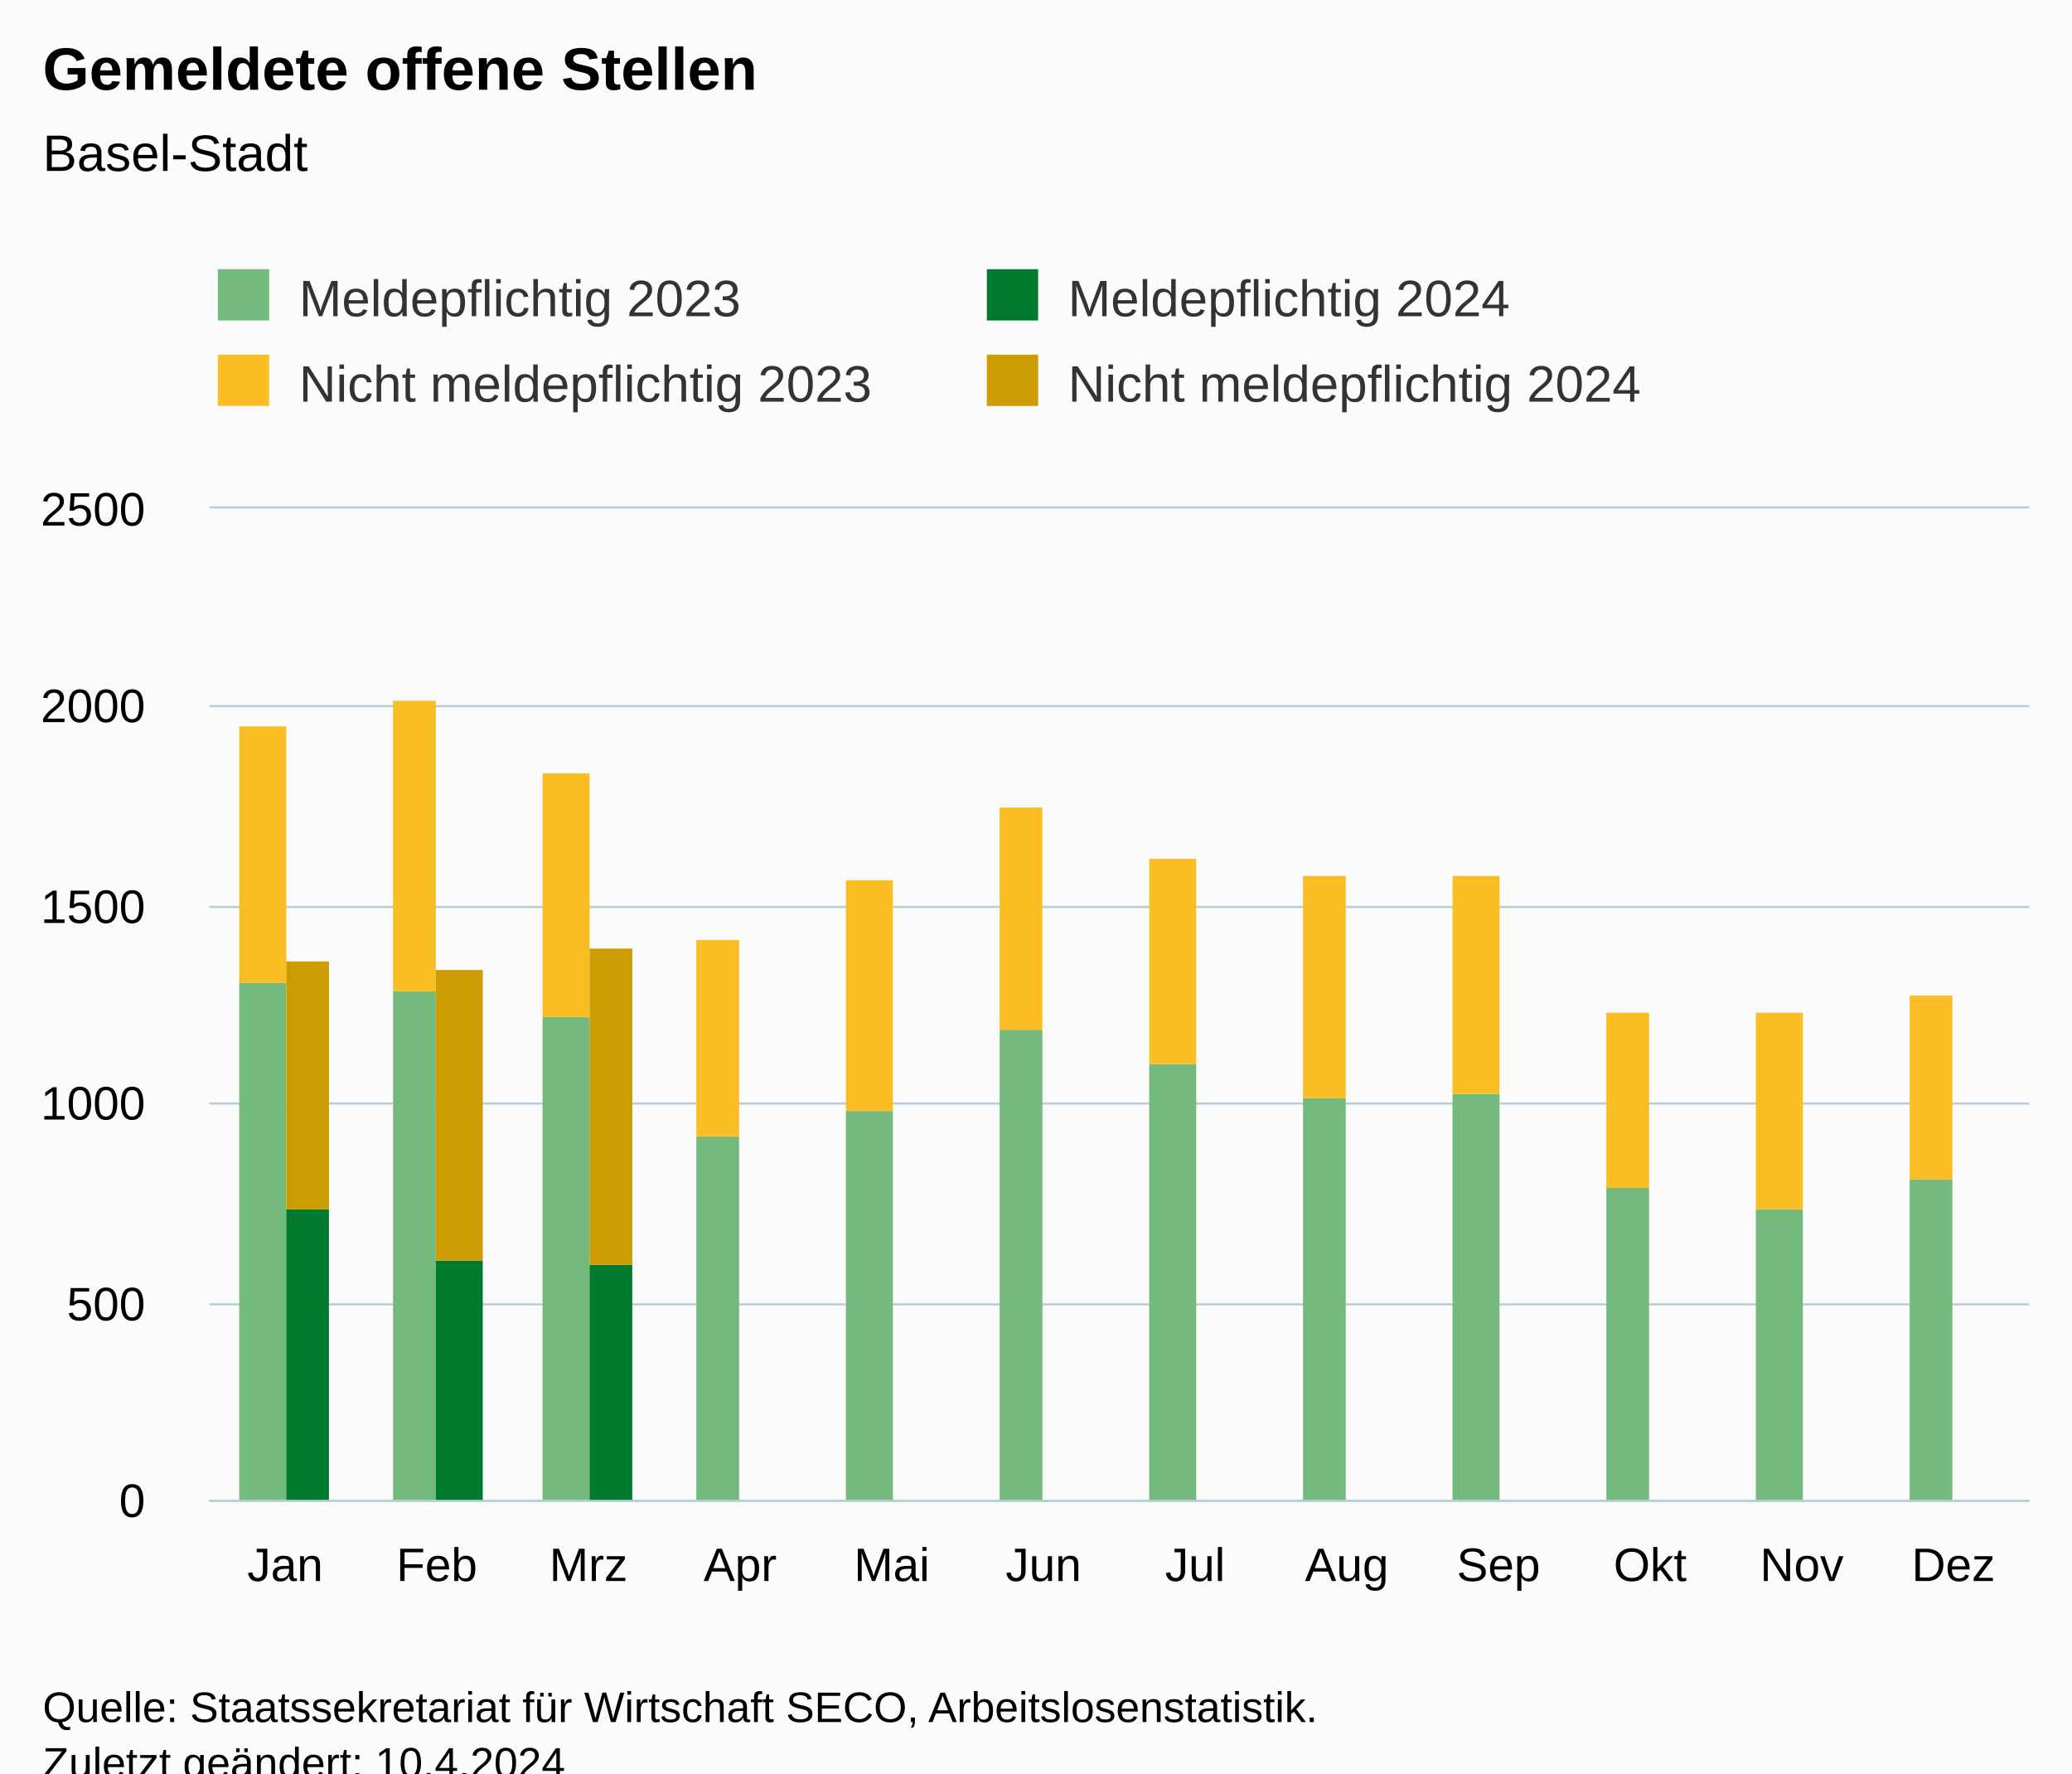
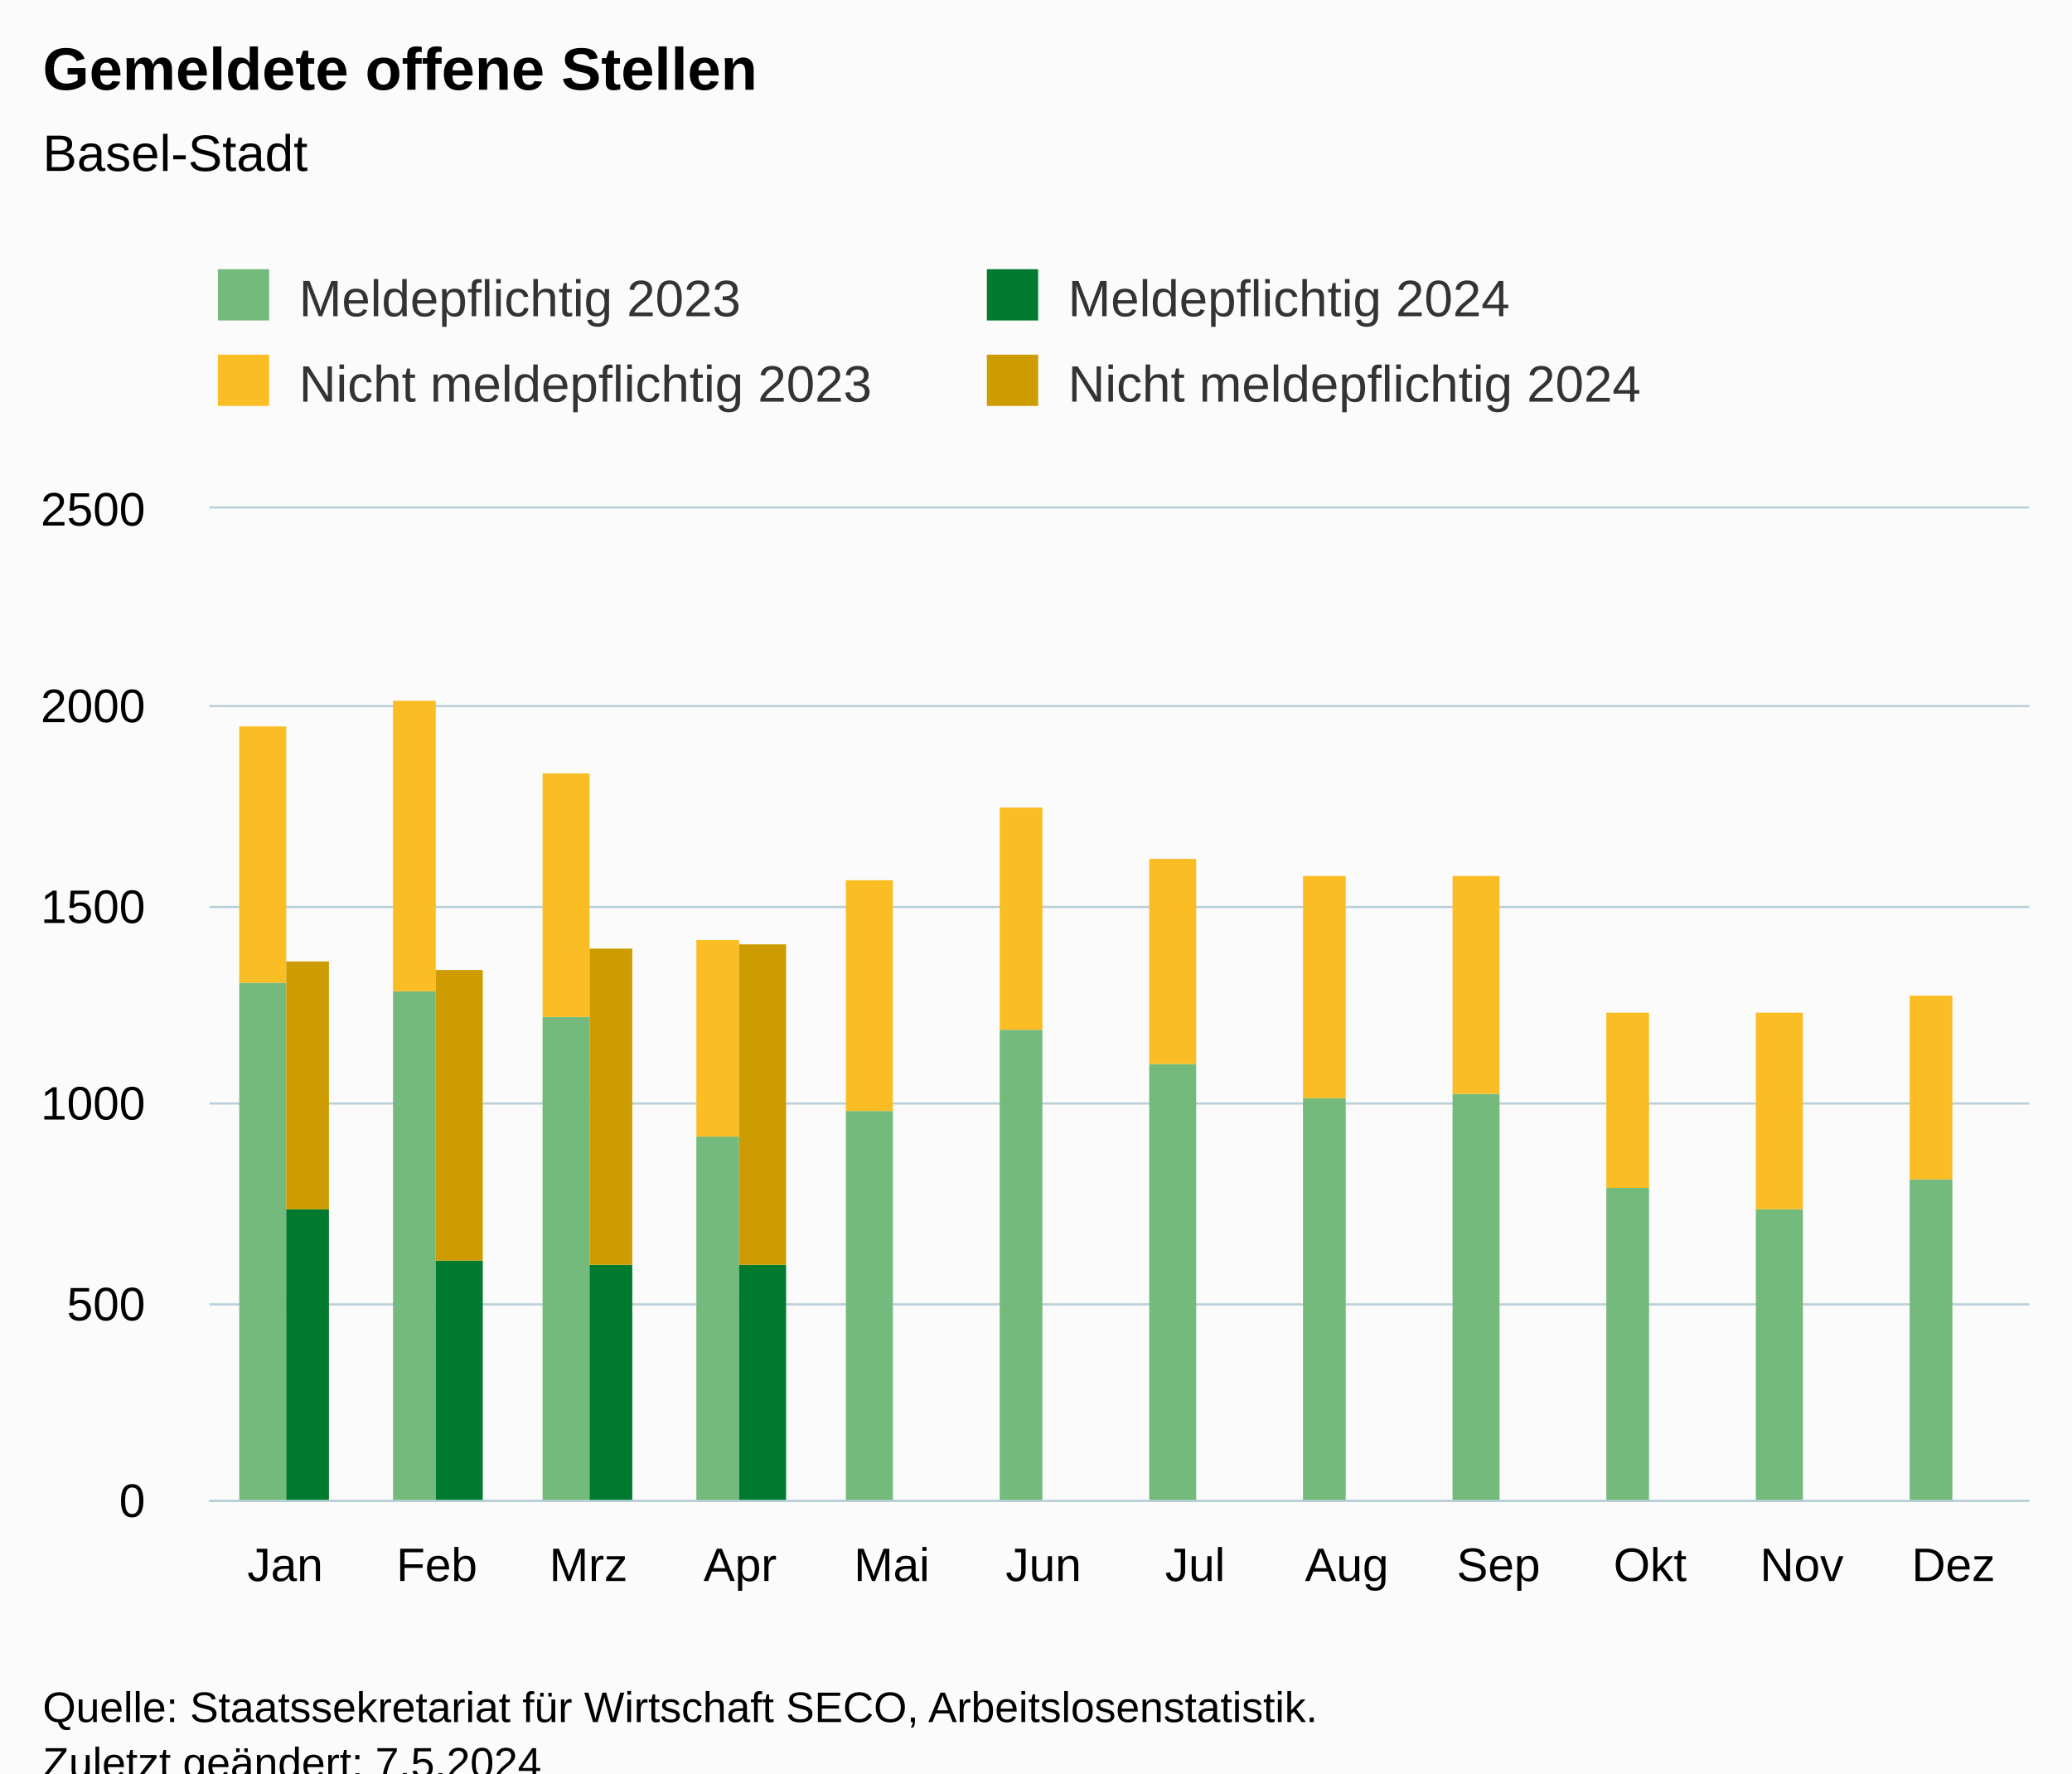
<svg xmlns="http://www.w3.org/2000/svg" version="1.1" class="highcharts-root" style="font-family:Arial;font-size:12px;" viewBox="0 0 485 415">
  <defs>
-     <clipPath id="highcharts-nyovwbe-55-">
+     <clipPath id="highcharts-2jbk7b8-55-">
      <rect x="0" y="0" width="426" height="232" fill="none" />
    </clipPath>
-     <clipPath id="highcharts-nyovwbe-68-">
+     <clipPath id="highcharts-2jbk7b8-68-">
      <rect x="0" y="0" width="426" height="232" fill="none" />
    </clipPath>
-     <clipPath id="highcharts-nyovwbe-105-">
+     <clipPath id="highcharts-2jbk7b8-105-">
      <rect x="49" y="119" width="426" height="232" fill="none" />
    </clipPath>
  </defs>
  <rect fill="#fbfbfb" class="highcharts-background" x="0" y="0" width="485" height="428" rx="0" ry="0" />
  <rect fill="none" class="highcharts-plot-background" x="49" y="119" width="426" height="232" />
  <g class="highcharts-pane-group" data-z-index="0" />
  <g class="highcharts-grid highcharts-xaxis-grid" data-z-index="1">
    <path fill="none" data-z-index="1" class="highcharts-grid-line" d="M 84.5 119 L 84.5 351" opacity="1" />
    <path fill="none" data-z-index="1" class="highcharts-grid-line" d="M 119.5 119 L 119.5 351" opacity="1" />
    <path fill="none" data-z-index="1" class="highcharts-grid-line" d="M 155.5 119 L 155.5 351" opacity="1" />
    <path fill="none" data-z-index="1" class="highcharts-grid-line" d="M 190.5 119 L 190.5 351" opacity="1" />
    <path fill="none" data-z-index="1" class="highcharts-grid-line" d="M 226.5 119 L 226.5 351" opacity="1" />
    <path fill="none" data-z-index="1" class="highcharts-grid-line" d="M 261.5 119 L 261.5 351" opacity="1" />
    <path fill="none" data-z-index="1" class="highcharts-grid-line" d="M 297.5 119 L 297.5 351" opacity="1" />
    <path fill="none" data-z-index="1" class="highcharts-grid-line" d="M 332.5 119 L 332.5 351" opacity="1" />
    <path fill="none" data-z-index="1" class="highcharts-grid-line" d="M 368.5 119 L 368.5 351" opacity="1" />
    <path fill="none" data-z-index="1" class="highcharts-grid-line" d="M 403.5 119 L 403.5 351" opacity="1" />
    <path fill="none" data-z-index="1" class="highcharts-grid-line" d="M 439.5 119 L 439.5 351" opacity="1" />
    <path fill="none" data-z-index="1" class="highcharts-grid-line" d="M 474.5 119 L 474.5 351" opacity="1" />
    <path fill="none" data-z-index="1" class="highcharts-grid-line" d="M 48.5 119 L 48.5 351" opacity="1" />
  </g>
  <g class="highcharts-grid highcharts-yaxis-grid" data-z-index="1">
    <path fill="none" stroke="#B9CFD7" stroke-width="0.5" data-z-index="1" class="highcharts-grid-line" d="M 49 351.25 L 475 351.25" opacity="1" />
    <path fill="none" stroke="#B9CFD7" stroke-width="0.5" data-z-index="1" class="highcharts-grid-line" d="M 49 305.25 L 475 305.25" opacity="1" />
    <path fill="none" stroke="#B9CFD7" stroke-width="0.5" data-z-index="1" class="highcharts-grid-line" d="M 49 258.25 L 475 258.25" opacity="1" />
    <path fill="none" stroke="#B9CFD7" stroke-width="0.5" data-z-index="1" class="highcharts-grid-line" d="M 49 212.25 L 475 212.25" opacity="1" />
    <path fill="none" stroke="#B9CFD7" stroke-width="0.5" data-z-index="1" class="highcharts-grid-line" d="M 49 165.25 L 475 165.25" opacity="1" />
    <path fill="none" stroke="#B9CFD7" stroke-width="0.5" data-z-index="1" class="highcharts-grid-line" d="M 49 118.75 L 475 118.75" opacity="1" />
  </g>
  <rect fill="none" class="highcharts-plot-border" data-z-index="1" x="49" y="119" width="426" height="232" />
  <g class="highcharts-axis highcharts-xaxis" data-z-index="2">
    <path fill="none" class="highcharts-axis-line" stroke="#B9CFD7" stroke-width="0.5" data-z-index="7" d="M 49 351.25 L 475 351.25" />
  </g>
  <g class="highcharts-axis highcharts-yaxis" data-z-index="2">
    <path fill="none" class="highcharts-axis-line" data-z-index="7" d="M 49 119 L 49 351" />
  </g>
  <g class="highcharts-series-group" data-z-index="3">
-     <g class="highcharts-series highcharts-series-0 highcharts-column-series" data-z-index="0.1" opacity="1" transform="translate(49,119) scale(1 1)" clip-path="url(#highcharts-nyovwbe-68-)">
+     <g class="highcharts-series highcharts-series-0 highcharts-column-series" data-z-index="0.1" opacity="1" transform="translate(49,119) scale(1 1)" clip-path="url(#highcharts-2jbk7b8-68-)">
      <rect x="7" y="111" width="11" height="122" fill="rgb(115, 186, 124)" opacity="1" class="highcharts-point" />
      <rect x="43" y="113" width="10" height="120" fill="rgb(115, 186, 124)" opacity="1" class="highcharts-point" />
      <rect x="78" y="119" width="11" height="114" fill="rgb(115, 186, 124)" opacity="1" class="highcharts-point" />
      <rect x="114" y="147" width="10" height="86" fill="rgb(115, 186, 124)" opacity="1" class="highcharts-point" />
      <rect x="149" y="141" width="11" height="92" fill="rgb(115, 186, 124)" opacity="1" class="highcharts-point" />
      <rect x="185" y="122" width="10" height="111" fill="rgb(115, 186, 124)" opacity="1" class="highcharts-point" />
      <rect x="220" y="130" width="11" height="103" fill="rgb(115, 186, 124)" opacity="1" class="highcharts-point" />
      <rect x="256" y="138" width="10" height="95" fill="rgb(115, 186, 124)" opacity="1" class="highcharts-point" />
      <rect x="291" y="137" width="11" height="96" fill="rgb(115, 186, 124)" opacity="1" class="highcharts-point" />
      <rect x="327" y="159" width="10" height="74" fill="rgb(115, 186, 124)" opacity="1" class="highcharts-point" />
      <rect x="362" y="164" width="11" height="69" fill="rgb(115, 186, 124)" opacity="1" class="highcharts-point" />
      <rect x="398" y="157" width="10" height="76" fill="rgb(115, 186, 124)" opacity="1" class="highcharts-point" />
    </g>
    <g class="highcharts-markers highcharts-series-0 highcharts-column-series" data-z-index="0.1" opacity="1" transform="translate(49,119) scale(1 1)" clip-path="none" />
-     <g class="highcharts-series highcharts-series-1 highcharts-column-series" data-z-index="0.1" opacity="1" transform="translate(49,119) scale(1 1)" clip-path="url(#highcharts-nyovwbe-68-)">
+     <g class="highcharts-series highcharts-series-1 highcharts-column-series" data-z-index="0.1" opacity="1" transform="translate(49,119) scale(1 1)" clip-path="url(#highcharts-2jbk7b8-68-)">
      <rect x="7" y="51" width="11" height="60" fill="rgb(250, 189, 36)" opacity="1" class="highcharts-point" />
      <rect x="43" y="45" width="10" height="68" fill="rgb(250, 189, 36)" opacity="1" class="highcharts-point" />
      <rect x="78" y="62" width="11" height="57" fill="rgb(250, 189, 36)" opacity="1" class="highcharts-point" />
      <rect x="114" y="101" width="10" height="46" fill="rgb(250, 189, 36)" opacity="1" class="highcharts-point" />
      <rect x="149" y="87" width="11" height="54" fill="rgb(250, 189, 36)" opacity="1" class="highcharts-point" />
      <rect x="185" y="70" width="10" height="52" fill="rgb(250, 189, 36)" opacity="1" class="highcharts-point" />
      <rect x="220" y="82" width="11" height="48" fill="rgb(250, 189, 36)" opacity="1" class="highcharts-point" />
      <rect x="256" y="86" width="10" height="52" fill="rgb(250, 189, 36)" opacity="1" class="highcharts-point" />
      <rect x="291" y="86" width="11" height="51" fill="rgb(250, 189, 36)" opacity="1" class="highcharts-point" />
      <rect x="327" y="118" width="10" height="41" fill="rgb(250, 189, 36)" opacity="1" class="highcharts-point" />
      <rect x="362" y="118" width="11" height="46" fill="rgb(250, 189, 36)" opacity="1" class="highcharts-point" />
      <rect x="398" y="114" width="10" height="43" fill="rgb(250, 189, 36)" opacity="1" class="highcharts-point" />
    </g>
    <g class="highcharts-markers highcharts-series-1 highcharts-column-series" data-z-index="0.1" opacity="1" transform="translate(49,119) scale(1 1)" clip-path="none" />
-     <g class="highcharts-series highcharts-series-2 highcharts-column-series" data-z-index="0.1" opacity="1" transform="translate(49,119) scale(1 1)" clip-path="url(#highcharts-nyovwbe-68-)">
+     <g class="highcharts-series highcharts-series-2 highcharts-column-series" data-z-index="0.1" opacity="1" transform="translate(49,119) scale(1 1)" clip-path="url(#highcharts-2jbk7b8-68-)">
      <rect x="18" y="164" width="10" height="69" fill="rgb(0, 122, 47)" opacity="1" class="highcharts-point" />
      <rect x="53" y="176" width="11" height="57" fill="rgb(0, 122, 47)" opacity="1" class="highcharts-point" />
      <rect x="89" y="177" width="10" height="56" fill="rgb(0, 122, 47)" opacity="1" class="highcharts-point" />
+       <rect x="124" y="177" width="11" height="56" fill="rgb(0, 122, 47)" opacity="1" class="highcharts-point" />
    </g>
    <g class="highcharts-markers highcharts-series-2 highcharts-column-series" data-z-index="0.1" opacity="1" transform="translate(49,119) scale(1 1)" clip-path="none" />
-     <g class="highcharts-series highcharts-series-3 highcharts-column-series" data-z-index="0.1" opacity="1" transform="translate(49,119) scale(1 1)" clip-path="url(#highcharts-nyovwbe-68-)">
+     <g class="highcharts-series highcharts-series-3 highcharts-column-series" data-z-index="0.1" opacity="1" transform="translate(49,119) scale(1 1)" clip-path="url(#highcharts-2jbk7b8-68-)">
      <rect x="18" y="106" width="10" height="58" fill="rgb(205, 156, 0)" opacity="1" class="highcharts-point" />
      <rect x="53" y="108" width="11" height="68" fill="rgb(205, 156, 0)" opacity="1" class="highcharts-point" />
      <rect x="89" y="103" width="10" height="74" fill="rgb(205, 156, 0)" opacity="1" class="highcharts-point" />
+       <rect x="124" y="102" width="11" height="75" fill="rgb(205, 156, 0)" opacity="1" class="highcharts-point" />
    </g>
    <g class="highcharts-markers highcharts-series-3 highcharts-column-series" data-z-index="0.1" opacity="1" transform="translate(49,119) scale(1 1)" clip-path="none" />
  </g>
  <text x="10" text-anchor="start" class="highcharts-title" data-z-index="4" style="color:#000000;font-size:14px;font-weight:bold;fill:#000000;" y="21">
    <tspan>Gemeldete offene Stellen</tspan>
  </text>
  <text x="10" text-anchor="start" class="highcharts-subtitle" data-z-index="4" style="color:#000000;font-size:12px;font-weight:normal;fill:#000000;" y="40">
    <tspan>Basel-Stadt</tspan>
  </text>
  <text x="10" text-anchor="start" class="highcharts-caption" data-z-index="4" style="color:#666666;fill:#666666;" y="385" />
  <g class="highcharts-legend" data-z-index="7" transform="translate(41,56)">
    <rect fill="none" class="highcharts-legend-box" rx="0" ry="0" x="0" y="0" width="356" height="51" visibility="visible" />
    <g data-z-index="1">
      <g>
        <g class="highcharts-legend-item highcharts-column-series highcharts-color-undefined highcharts-series-0" data-z-index="1" transform="translate(8,3)">
          <text x="21" style="color:#333333;cursor:pointer;font-size:12px;font-weight:normal;fill:#333333;" text-anchor="start" data-z-index="2" y="15">
            <tspan>Meldepflichtig 2023</tspan>
          </text>
          <rect x="2" y="4" width="12" height="12" fill="rgb(115, 186, 124)" class="highcharts-point" data-z-index="3" />
        </g>
        <g class="highcharts-legend-item highcharts-column-series highcharts-color-undefined highcharts-series-2" data-z-index="1" transform="translate(188,3)">
          <text x="21" y="15" style="color:#333333;cursor:pointer;font-size:12px;font-weight:normal;fill:#333333;" text-anchor="start" data-z-index="2">
            <tspan>Meldepflichtig 2024</tspan>
          </text>
          <rect x="2" y="4" width="12" height="12" fill="rgb(0, 122, 47)" class="highcharts-point" data-z-index="3" />
        </g>
        <g class="highcharts-legend-item highcharts-column-series highcharts-color-undefined highcharts-series-1" data-z-index="1" transform="translate(8,23)">
          <text x="21" y="15" style="color:#333333;cursor:pointer;font-size:12px;font-weight:normal;fill:#333333;" text-anchor="start" data-z-index="2">
            <tspan>Nicht meldepflichtig 2023</tspan>
          </text>
          <rect x="2" y="4" width="12" height="12" fill="rgb(250, 189, 36)" class="highcharts-point" data-z-index="3" />
        </g>
        <g class="highcharts-legend-item highcharts-column-series highcharts-color-undefined highcharts-series-3" data-z-index="1" transform="translate(188,23)">
          <text x="21" y="15" style="color:#333333;cursor:pointer;font-size:12px;font-weight:normal;fill:#333333;" text-anchor="start" data-z-index="2">
            <tspan>Nicht meldepflichtig 2024</tspan>
          </text>
          <rect x="2" y="4" width="12" height="12" fill="rgb(205, 156, 0)" class="highcharts-point" data-z-index="3" />
        </g>
      </g>
    </g>
  </g>
  <g class="highcharts-axis-labels highcharts-xaxis-labels" data-z-index="7">
    <text x="66.75" style="color:#000000;cursor:default;font-size:11px;fill:#000000;" text-anchor="middle" transform="translate(0,0)" y="370" opacity="1">Jan</text>
    <text x="102.25" style="color:#000000;cursor:default;font-size:11px;fill:#000000;" text-anchor="middle" transform="translate(0,0)" y="370" opacity="1">Feb</text>
    <text x="137.75" style="color:#000000;cursor:default;font-size:11px;fill:#000000;" text-anchor="middle" transform="translate(0,0)" y="370" opacity="1">Mrz</text>
    <text x="173.25" style="color:#000000;cursor:default;font-size:11px;fill:#000000;" text-anchor="middle" transform="translate(0,0)" y="370" opacity="1">Apr</text>
    <text x="208.75" style="color:#000000;cursor:default;font-size:11px;fill:#000000;" text-anchor="middle" transform="translate(0,0)" y="370" opacity="1">Mai</text>
    <text x="244.25" style="color:#000000;cursor:default;font-size:11px;fill:#000000;" text-anchor="middle" transform="translate(0,0)" y="370" opacity="1">Jun</text>
    <text x="279.75" style="color:#000000;cursor:default;font-size:11px;fill:#000000;" text-anchor="middle" transform="translate(0,0)" y="370" opacity="1">Jul</text>
    <text x="315.25" style="color:#000000;cursor:default;font-size:11px;fill:#000000;" text-anchor="middle" transform="translate(0,0)" y="370" opacity="1">Aug</text>
    <text x="350.75" style="color:#000000;cursor:default;font-size:11px;fill:#000000;" text-anchor="middle" transform="translate(0,0)" y="370" opacity="1">Sep</text>
    <text x="386.25" style="color:#000000;cursor:default;font-size:11px;fill:#000000;" text-anchor="middle" transform="translate(0,0)" y="370" opacity="1">Okt</text>
    <text x="421.75" style="color:#000000;cursor:default;font-size:11px;fill:#000000;" text-anchor="middle" transform="translate(0,0)" y="370" opacity="1">Nov</text>
    <text x="457.25" style="color:#000000;cursor:default;font-size:11px;fill:#000000;" text-anchor="middle" transform="translate(0,0)" y="370" opacity="1">Dez</text>
  </g>
  <g class="highcharts-axis-labels highcharts-yaxis-labels" data-z-index="7">
    <text x="34" style="color:#000000;cursor:default;font-size:11px;fill:#000000;" text-anchor="end" transform="translate(0,0)" y="355" opacity="1">0</text>
    <text x="34" style="color:#000000;cursor:default;font-size:11px;fill:#000000;" text-anchor="end" transform="translate(0,0)" y="309" opacity="1">500</text>
    <text x="34" style="color:#000000;cursor:default;font-size:11px;fill:#000000;" text-anchor="end" transform="translate(0,0)" y="262" opacity="1">1000</text>
    <text x="34" style="color:#000000;cursor:default;font-size:11px;fill:#000000;" text-anchor="end" transform="translate(0,0)" y="216" opacity="1">1500</text>
    <text x="34" style="color:#000000;cursor:default;font-size:11px;fill:#000000;" text-anchor="end" transform="translate(0,0)" y="169" opacity="1">2000</text>
    <text x="34" style="color:#000000;cursor:default;font-size:11px;fill:#000000;" text-anchor="end" transform="translate(0,0)" y="123" opacity="1">2500</text>
  </g>
  <text x="10" class="highcharts-credits" text-anchor="start" data-z-index="8" style="cursor:default;color:#000000;font-size:10px;fill:#000000;" y="403">
    <tspan>Quelle: Staatssekretariat für Wirtschaft SECO, Arbeitslosenstatistik.</tspan>
-     <tspan x="10" dy="13">Zuletzt geändert: 10.4.2024</tspan>
+     <tspan x="10" dy="13">Zuletzt geändert: 7.5.2024</tspan>
  </text>
-   <g class="highcharts-control-points" data-z-index="99" clip-path="url(#highcharts-nyovwbe-105-)" />
+   <g class="highcharts-control-points" data-z-index="99" clip-path="url(#highcharts-2jbk7b8-105-)" />
</svg>
